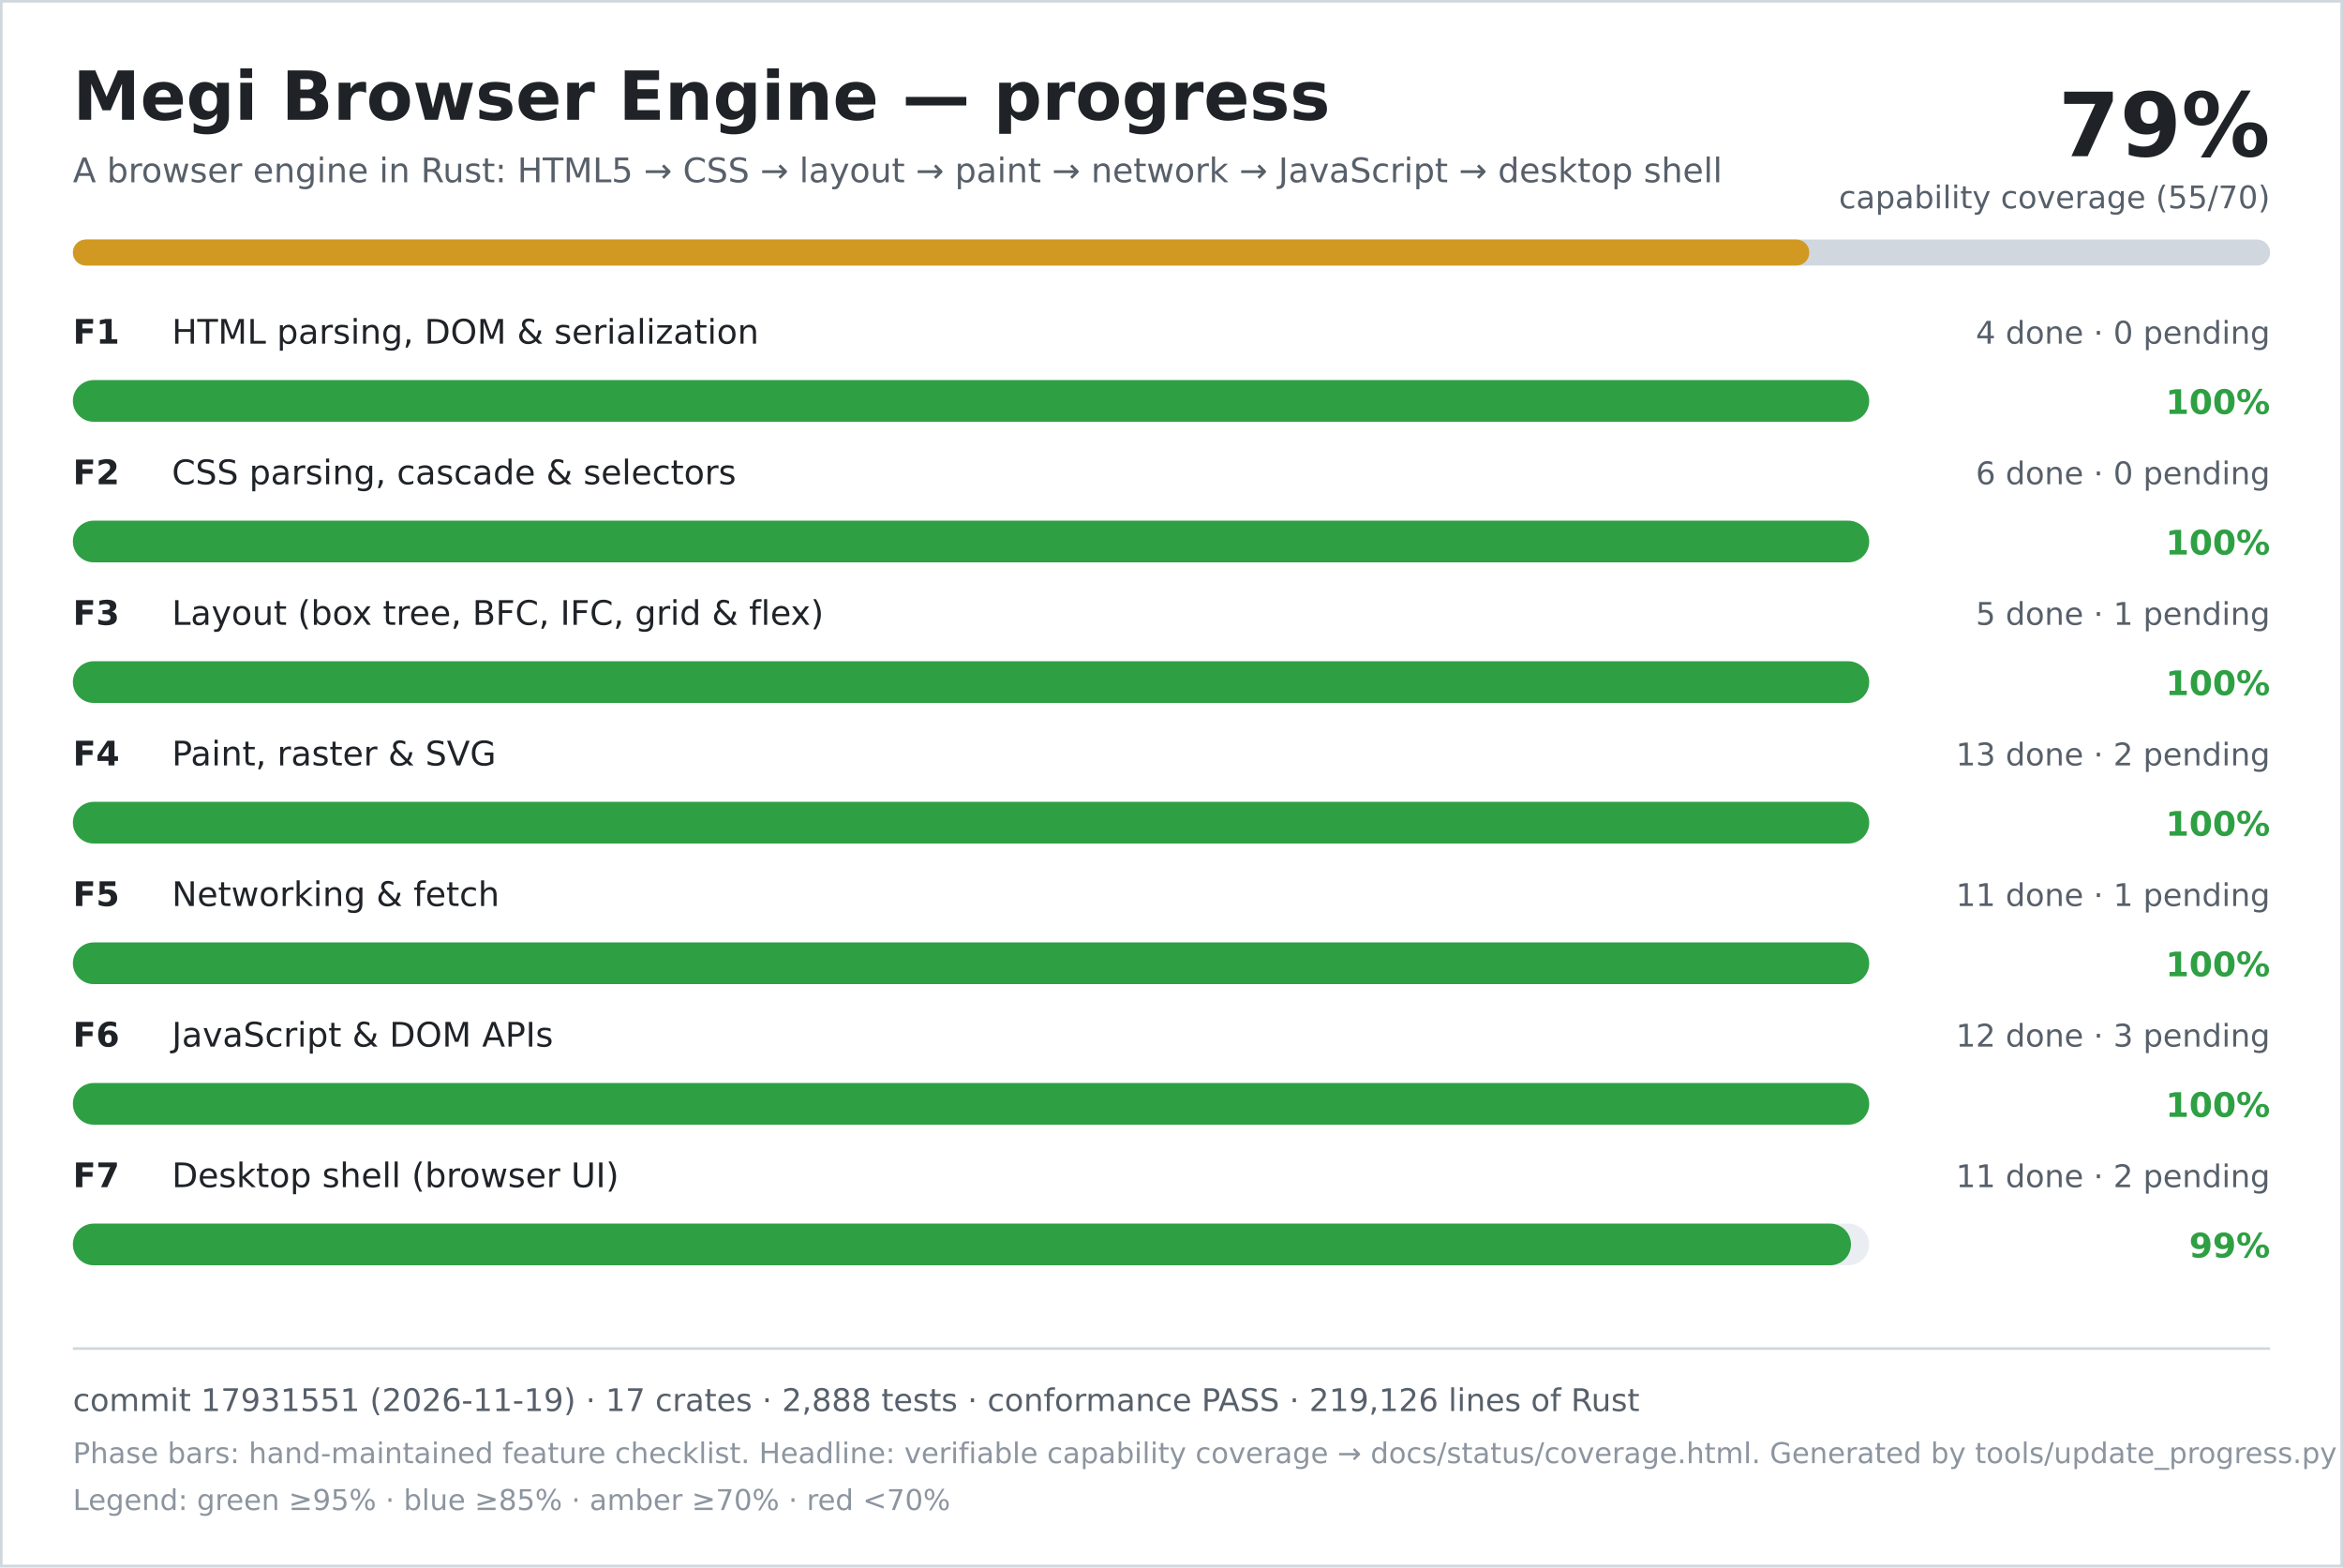
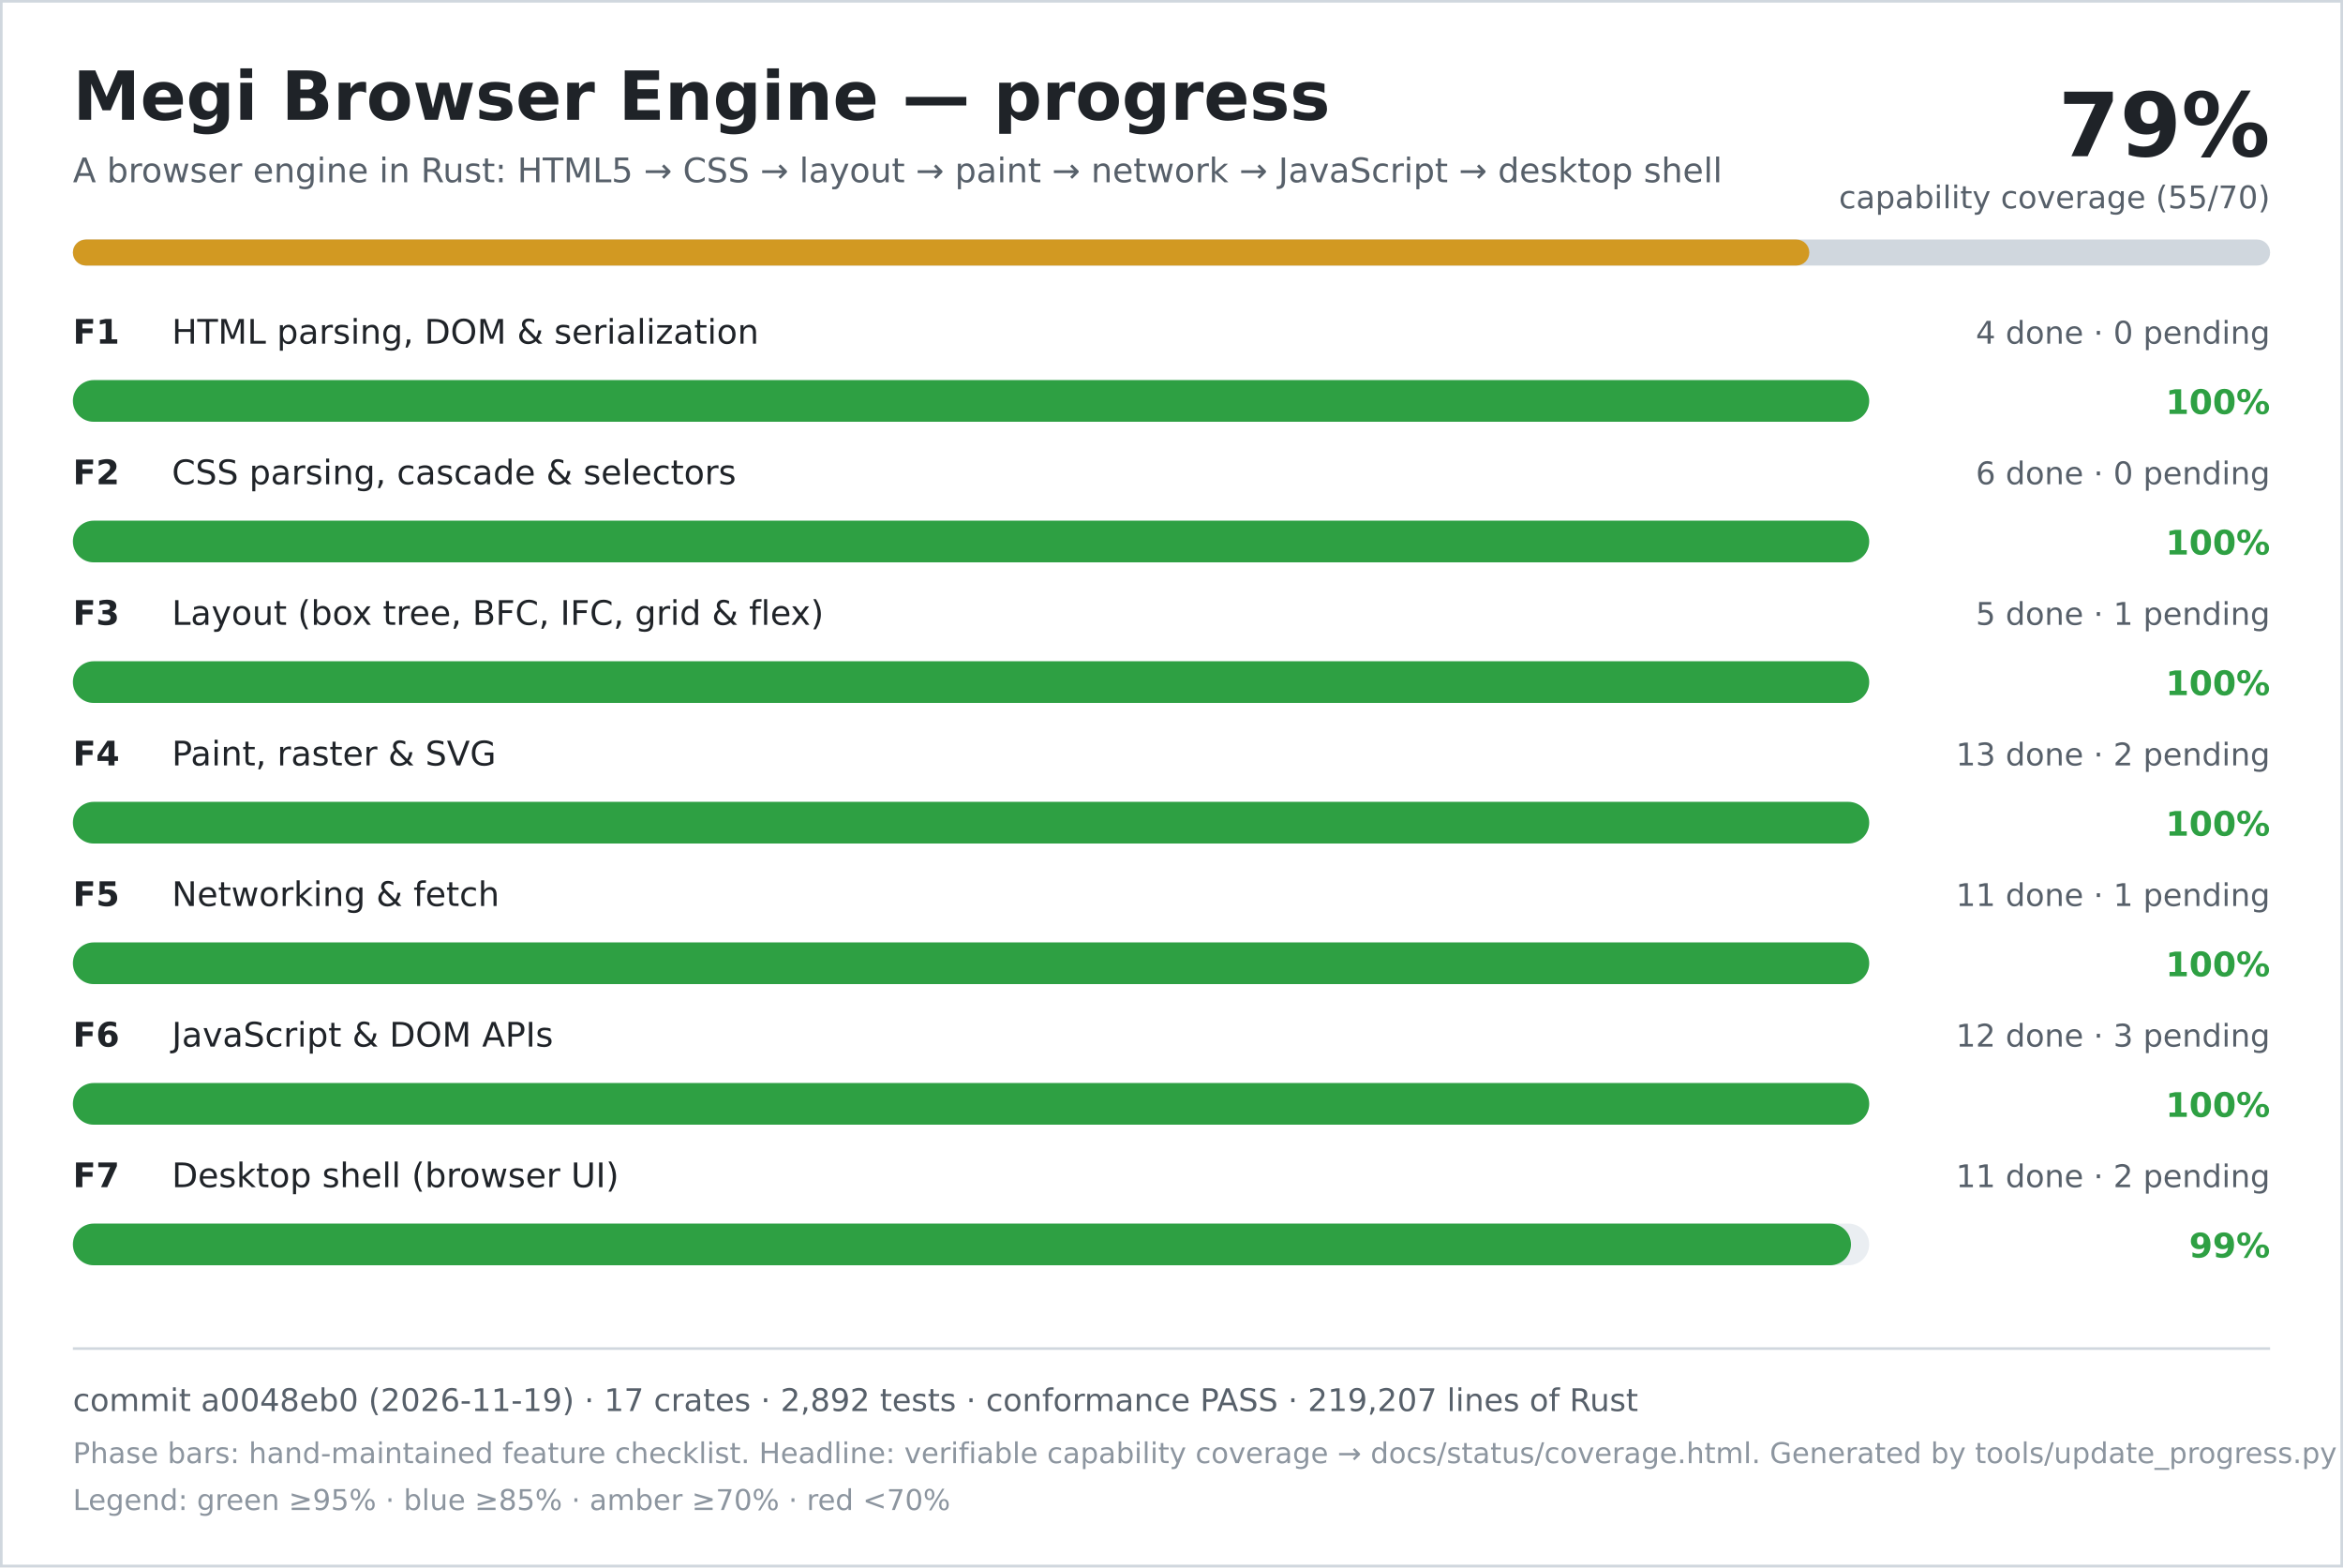
<svg xmlns="http://www.w3.org/2000/svg" width="900" height="602" viewBox="0 0 900 602" role="img" aria-labelledby="title desc">
  <rect width="900" height="602" fill="#ffffff" />
  <rect x="0.5" y="0.5" width="899" height="601" fill="none" stroke="#d0d7de" />
  <text x="28" y="46" font-family="DejaVu Sans, Verdana, sans-serif" font-size="26" font-weight="700" fill="#1f2328">Megi Browser Engine — progress</text>
  <text x="28" y="70" font-family="DejaVu Sans, Verdana, sans-serif" font-size="13" fill="#57606a">A browser engine in Rust: HTML5 → CSS → layout → paint → network → JavaScript → desktop shell</text>
  <text x="872" y="60" text-anchor="end" font-family="DejaVu Sans, Verdana, sans-serif" font-size="34" font-weight="700" fill="#1f2328">79%</text>
  <text x="872" y="80" text-anchor="end" font-family="DejaVu Sans, Verdana, sans-serif" font-size="12" fill="#57606a">capability coverage (55/70)</text>
  <rect x="28" y="92" width="844" height="10" rx="5" fill="#d0d7de" />
  <rect x="28" y="92" width="667" height="10" rx="5" fill="#d29922" />
  <text x="28" y="132" font-family="DejaVu Sans, Verdana, sans-serif" font-size="13" font-weight="700" fill="#1f2328">F1</text>
  <text x="66" y="132" font-family="DejaVu Sans, Verdana, sans-serif" font-size="13" fill="#1f2328">HTML parsing, DOM &amp; serialization</text>
  <text x="872" y="132" text-anchor="end" font-family="DejaVu Sans, Verdana, sans-serif" font-size="12" fill="#57606a">4 done · 0 pending</text>
  <rect x="28" y="146" width="690" height="16" rx="8" fill="#eaeef2" />
  <rect x="28" y="146" width="690" height="16" rx="8" fill="#2ea043" />
  <text x="872" y="159" text-anchor="end" font-family="DejaVu Sans, Verdana, sans-serif" font-size="13" font-weight="700" fill="#2ea043">100%</text>
  <text x="28" y="186" font-family="DejaVu Sans, Verdana, sans-serif" font-size="13" font-weight="700" fill="#1f2328">F2</text>
  <text x="66" y="186" font-family="DejaVu Sans, Verdana, sans-serif" font-size="13" fill="#1f2328">CSS parsing, cascade &amp; selectors</text>
  <text x="872" y="186" text-anchor="end" font-family="DejaVu Sans, Verdana, sans-serif" font-size="12" fill="#57606a">6 done · 0 pending</text>
  <rect x="28" y="200" width="690" height="16" rx="8" fill="#eaeef2" />
  <rect x="28" y="200" width="690" height="16" rx="8" fill="#2ea043" />
  <text x="872" y="213" text-anchor="end" font-family="DejaVu Sans, Verdana, sans-serif" font-size="13" font-weight="700" fill="#2ea043">100%</text>
  <text x="28" y="240" font-family="DejaVu Sans, Verdana, sans-serif" font-size="13" font-weight="700" fill="#1f2328">F3</text>
  <text x="66" y="240" font-family="DejaVu Sans, Verdana, sans-serif" font-size="13" fill="#1f2328">Layout (box tree, BFC, IFC, grid &amp; flex)</text>
  <text x="872" y="240" text-anchor="end" font-family="DejaVu Sans, Verdana, sans-serif" font-size="12" fill="#57606a">5 done · 1 pending</text>
  <rect x="28" y="254" width="690" height="16" rx="8" fill="#eaeef2" />
  <rect x="28" y="254" width="690" height="16" rx="8" fill="#2ea043" />
  <text x="872" y="267" text-anchor="end" font-family="DejaVu Sans, Verdana, sans-serif" font-size="13" font-weight="700" fill="#2ea043">100%</text>
  <text x="28" y="294" font-family="DejaVu Sans, Verdana, sans-serif" font-size="13" font-weight="700" fill="#1f2328">F4</text>
  <text x="66" y="294" font-family="DejaVu Sans, Verdana, sans-serif" font-size="13" fill="#1f2328">Paint, raster &amp; SVG</text>
  <text x="872" y="294" text-anchor="end" font-family="DejaVu Sans, Verdana, sans-serif" font-size="12" fill="#57606a">13 done · 2 pending</text>
  <rect x="28" y="308" width="690" height="16" rx="8" fill="#eaeef2" />
  <rect x="28" y="308" width="690" height="16" rx="8" fill="#2ea043" />
  <text x="872" y="321" text-anchor="end" font-family="DejaVu Sans, Verdana, sans-serif" font-size="13" font-weight="700" fill="#2ea043">100%</text>
  <text x="28" y="348" font-family="DejaVu Sans, Verdana, sans-serif" font-size="13" font-weight="700" fill="#1f2328">F5</text>
  <text x="66" y="348" font-family="DejaVu Sans, Verdana, sans-serif" font-size="13" fill="#1f2328">Networking &amp; fetch</text>
  <text x="872" y="348" text-anchor="end" font-family="DejaVu Sans, Verdana, sans-serif" font-size="12" fill="#57606a">11 done · 1 pending</text>
  <rect x="28" y="362" width="690" height="16" rx="8" fill="#eaeef2" />
  <rect x="28" y="362" width="690" height="16" rx="8" fill="#2ea043" />
  <text x="872" y="375" text-anchor="end" font-family="DejaVu Sans, Verdana, sans-serif" font-size="13" font-weight="700" fill="#2ea043">100%</text>
  <text x="28" y="402" font-family="DejaVu Sans, Verdana, sans-serif" font-size="13" font-weight="700" fill="#1f2328">F6</text>
  <text x="66" y="402" font-family="DejaVu Sans, Verdana, sans-serif" font-size="13" fill="#1f2328">JavaScript &amp; DOM APIs</text>
  <text x="872" y="402" text-anchor="end" font-family="DejaVu Sans, Verdana, sans-serif" font-size="12" fill="#57606a">12 done · 3 pending</text>
  <rect x="28" y="416" width="690" height="16" rx="8" fill="#eaeef2" />
  <rect x="28" y="416" width="690" height="16" rx="8" fill="#2ea043" />
  <text x="872" y="429" text-anchor="end" font-family="DejaVu Sans, Verdana, sans-serif" font-size="13" font-weight="700" fill="#2ea043">100%</text>
  <text x="28" y="456" font-family="DejaVu Sans, Verdana, sans-serif" font-size="13" font-weight="700" fill="#1f2328">F7</text>
  <text x="66" y="456" font-family="DejaVu Sans, Verdana, sans-serif" font-size="13" fill="#1f2328">Desktop shell (browser UI)</text>
  <text x="872" y="456" text-anchor="end" font-family="DejaVu Sans, Verdana, sans-serif" font-size="12" fill="#57606a">11 done · 2 pending</text>
  <rect x="28" y="470" width="690" height="16" rx="8" fill="#eaeef2" />
  <rect x="28" y="470" width="683" height="16" rx="8" fill="#2ea043" />
  <text x="872" y="483" text-anchor="end" font-family="DejaVu Sans, Verdana, sans-serif" font-size="13" font-weight="700" fill="#2ea043">99%</text>
  <line x1="28" y1="518" x2="872" y2="518" stroke="#d0d7de" />
-   <text x="28" y="542" font-family="DejaVu Sans, Verdana, sans-serif" font-size="12" fill="#57606a">commit 17931551 (2026-11-19) · 17 crates · 2,888 tests · conformance PASS · 219,126 lines of Rust</text>
+   <text x="28" y="542" font-family="DejaVu Sans, Verdana, sans-serif" font-size="12" fill="#57606a">commit a0048eb0 (2026-11-19) · 17 crates · 2,892 tests · conformance PASS · 219,207 lines of Rust</text>
  <text x="28" y="562" font-family="DejaVu Sans, Verdana, sans-serif" font-size="11" fill="#8c959f">Phase bars: hand-maintained feature checklist. Headline: verifiable capability coverage → docs/status/coverage.html. Generated by tools/update_progress.py — do not edit.</text>
  <text x="28" y="580" font-family="DejaVu Sans, Verdana, sans-serif" font-size="11" fill="#8c959f">Legend: green ≥95% · blue ≥85% · amber ≥70% · red &lt;70%</text>
</svg>
